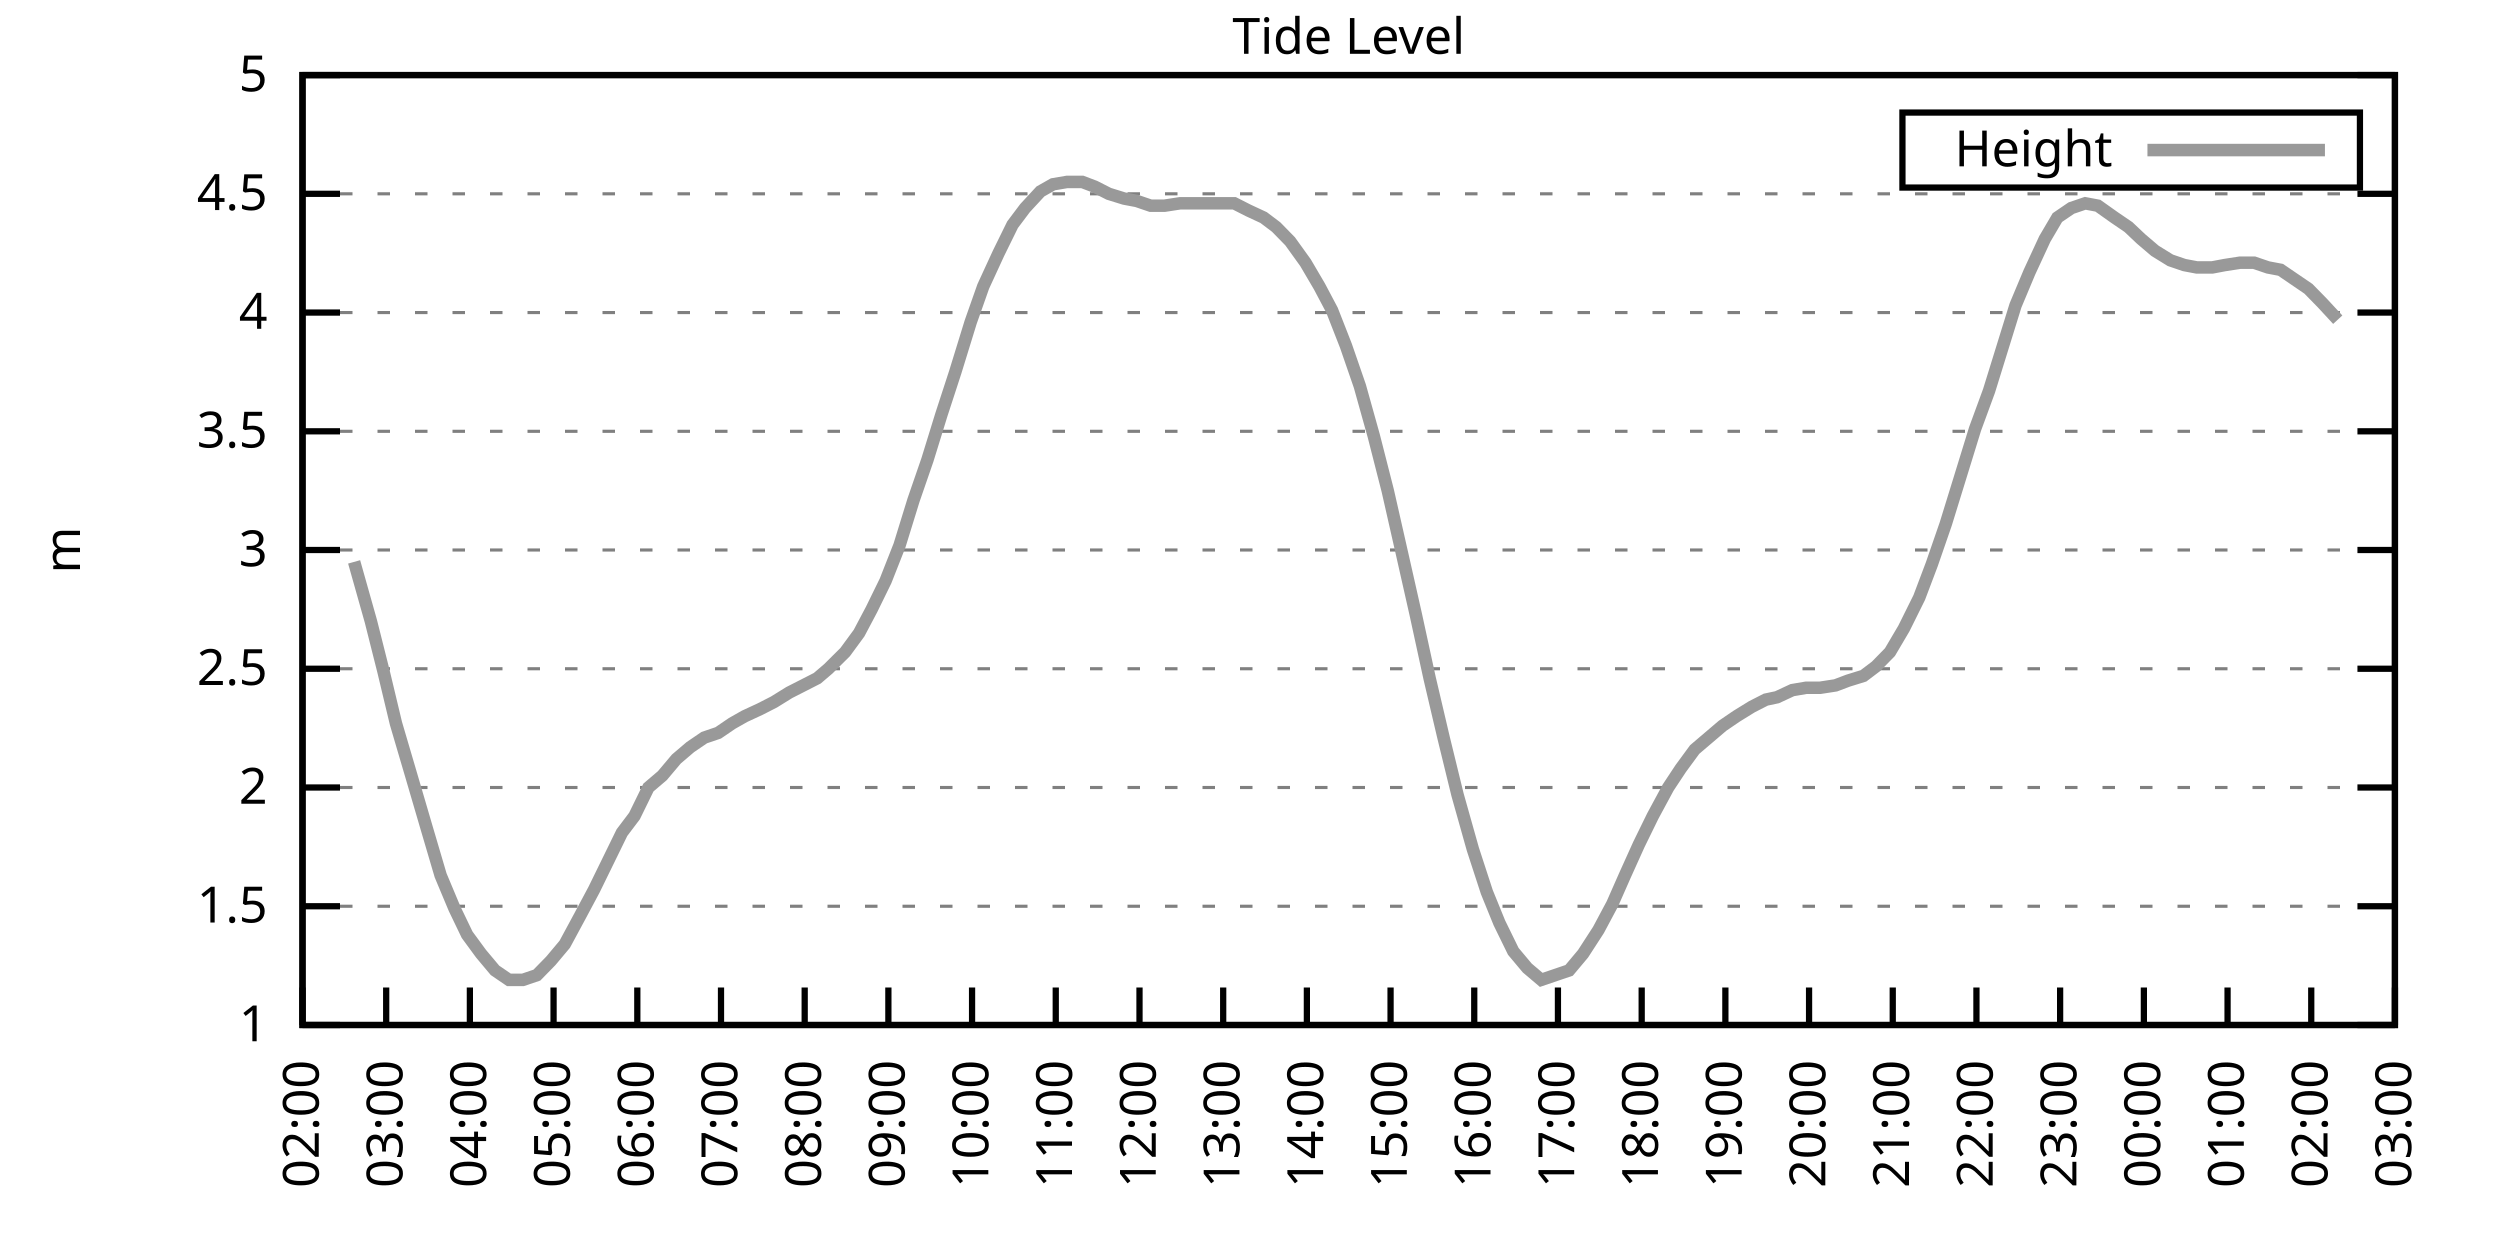
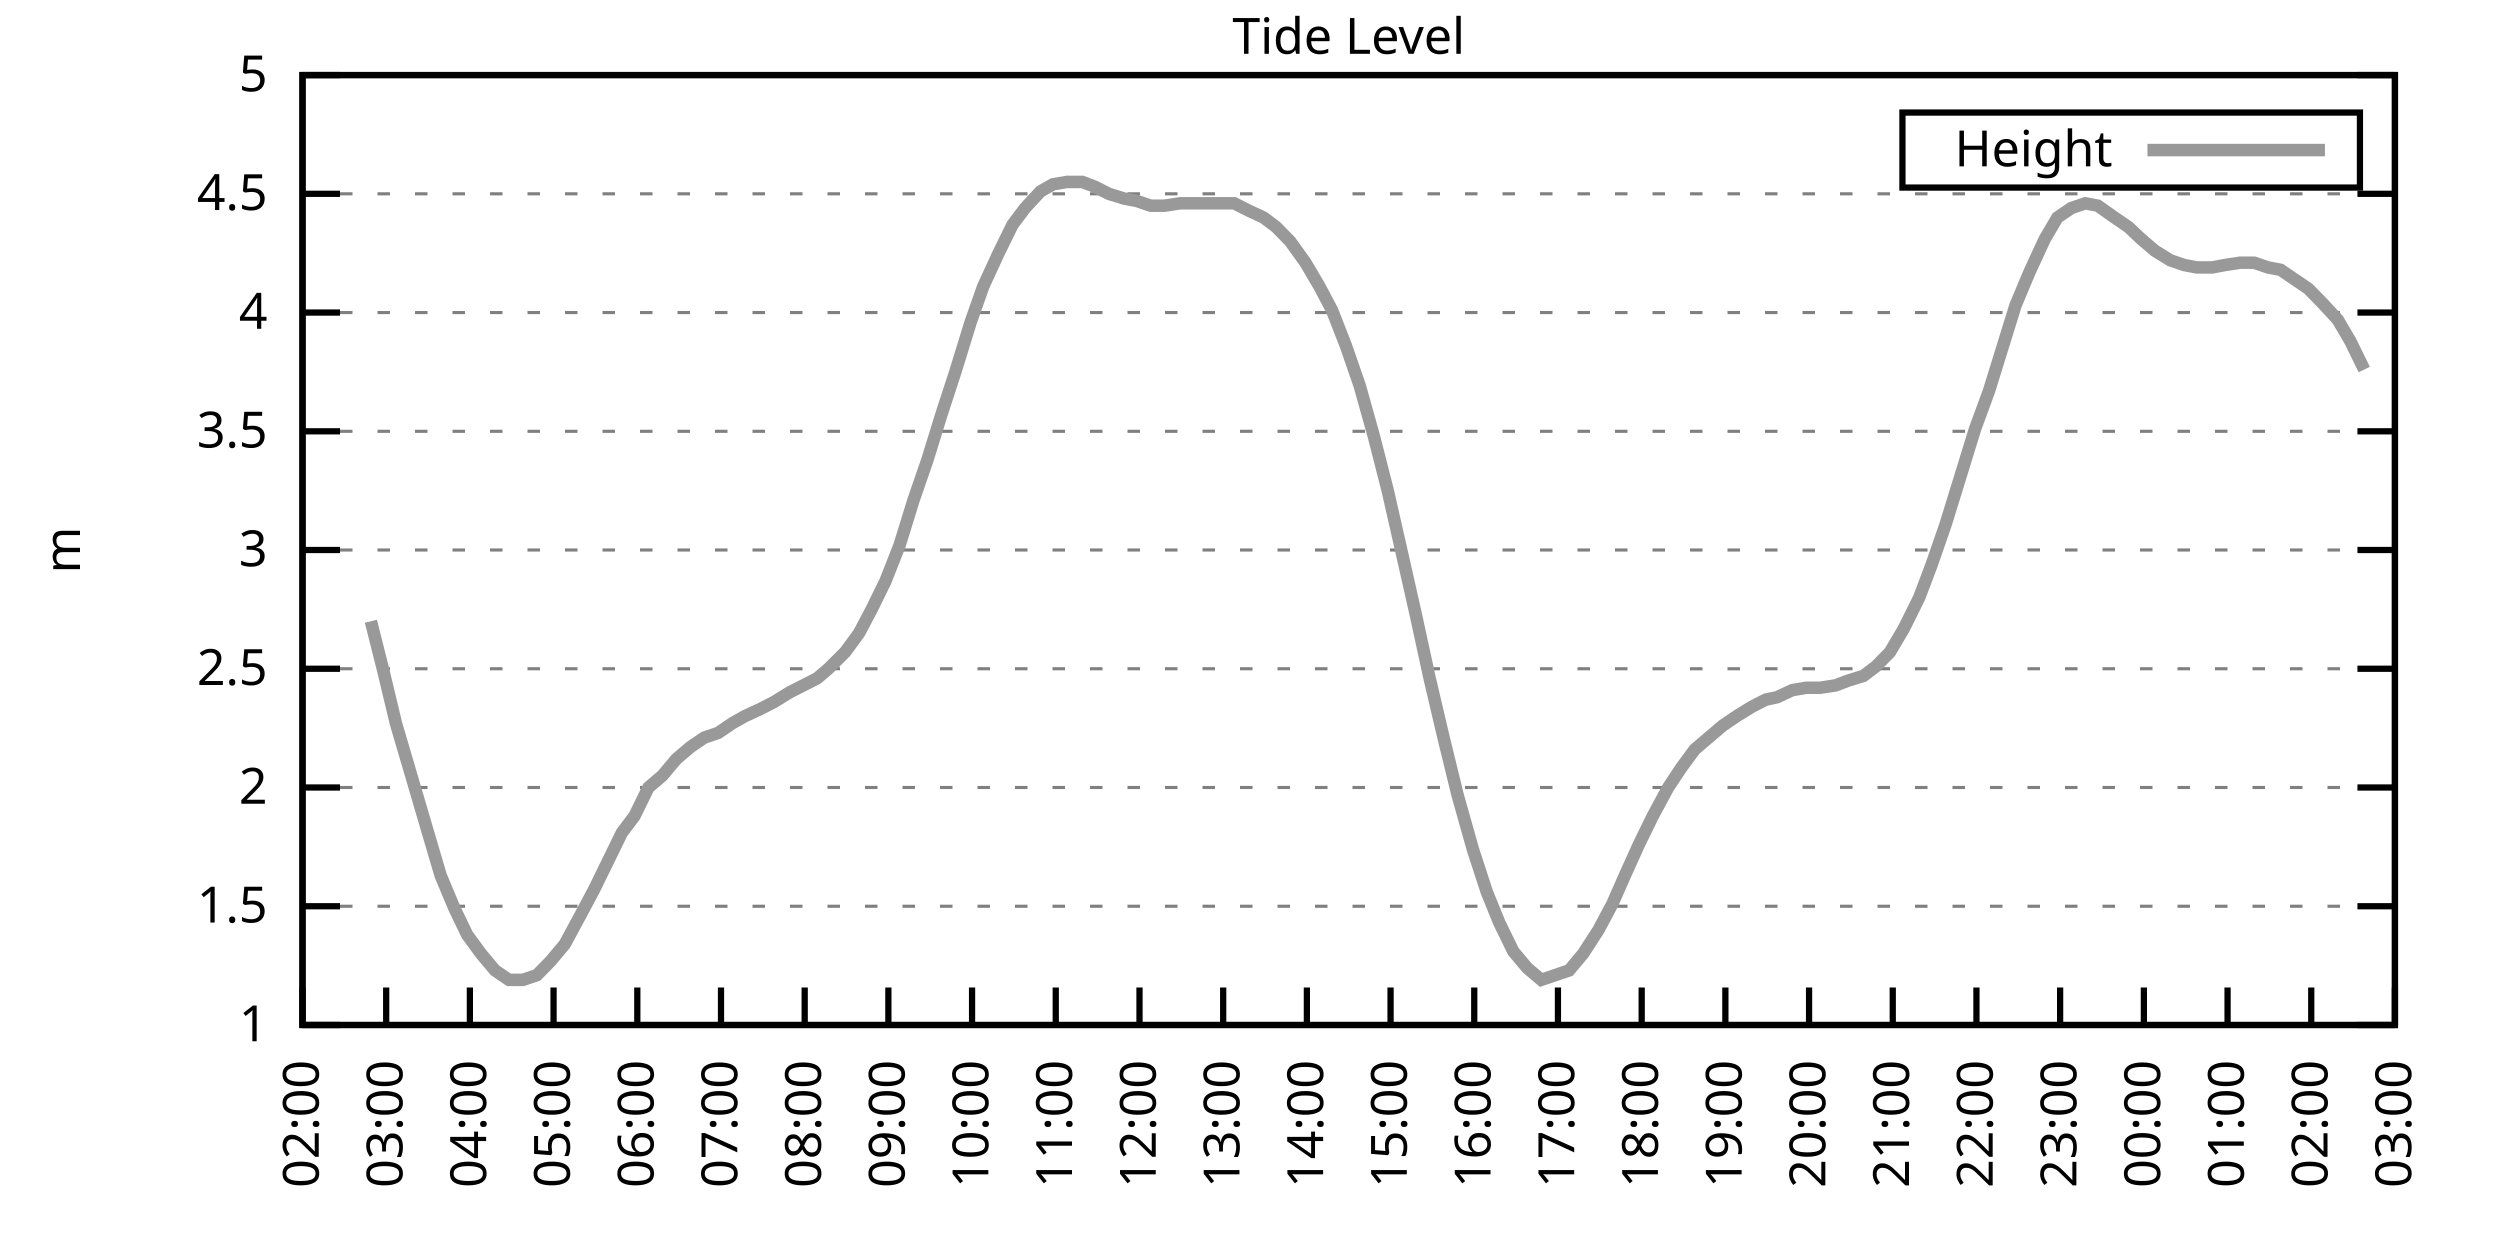
<svg xmlns="http://www.w3.org/2000/svg" xmlns:xlink="http://www.w3.org/1999/xlink" width="400" height="200" viewBox="0 0 400 200">
  <g id="gnuplot_canvas">
    <rect x="0" y="0" width="400" height="200" fill="none" />
    <defs>
      <circle id="gpDot" r="0.5" stroke-width="0.5" stroke="currentColor" />
      <path id="gpPt0" stroke-width="0.333" stroke="currentColor" d="M-1,0 h2 M0,-1 v2" />
      <path id="gpPt1" stroke-width="0.333" stroke="currentColor" d="M-1,-1 L1,1 M1,-1 L-1,1" />
      <path id="gpPt2" stroke-width="0.333" stroke="currentColor" d="M-1,0 L1,0 M0,-1 L0,1 M-1,-1 L1,1 M-1,1 L1,-1" />
      <rect id="gpPt3" stroke-width="0.333" stroke="currentColor" x="-1" y="-1" width="2" height="2" />
      <rect id="gpPt4" stroke-width="0.333" stroke="currentColor" fill="currentColor" x="-1" y="-1" width="2" height="2" />
      <circle id="gpPt5" stroke-width="0.333" stroke="currentColor" cx="0" cy="0" r="1" />
      <use xlink:href="#gpPt5" id="gpPt6" fill="currentColor" stroke="none" />
      <path id="gpPt7" stroke-width="0.333" stroke="currentColor" d="M0,-1.33 L-1.33,0.67 L1.33,0.67 z" />
      <use xlink:href="#gpPt7" id="gpPt8" fill="currentColor" stroke="none" />
      <use xlink:href="#gpPt7" id="gpPt9" stroke="currentColor" transform="rotate(180)" />
      <use xlink:href="#gpPt9" id="gpPt10" fill="currentColor" stroke="none" />
      <use xlink:href="#gpPt3" id="gpPt11" stroke="currentColor" transform="rotate(45)" />
      <use xlink:href="#gpPt11" id="gpPt12" fill="currentColor" stroke="none" />
      <path id="gpPt13" stroke-width="0.333" stroke="currentColor" d="M0,1.330 L1.265,0.411 L0.782,-1.067 L-0.782,-1.076 L-1.265,0.411 z" />
      <use xlink:href="#gpPt13" id="gpPt14" fill="currentColor" stroke="none" />
      <filter id="textbox" filterUnits="objectBoundingBox" x="0" y="0" height="1" width="1">
        <feFlood flood-color="white" flood-opacity="1" result="bgnd" />
        <feComposite in="SourceGraphic" in2="bgnd" operator="atop" />
      </filter>
      <filter id="greybox" filterUnits="objectBoundingBox" x="0" y="0" height="1" width="1">
        <feFlood flood-color="lightgrey" flood-opacity="1" result="grey" />
        <feComposite in="SourceGraphic" in2="grey" operator="atop" />
      </filter>
    </defs>
    <g fill="none" color="white" stroke="currentColor" stroke-width="1.00" stroke-linecap="butt" stroke-linejoin="miter">
</g>
    <g fill="none" color="black" stroke="currentColor" stroke-width="1.00" stroke-linecap="butt" stroke-linejoin="miter">
      <g stroke="none" shape-rendering="crispEdges">
        <polygon fill="rgb(255, 255, 255)" points="48.40,164.00 383.18,164.00 383.18,12.02 48.40,12.02 " />
      </g>
    </g>
    <g fill="none" color="black" stroke="currentColor" stroke-width="1.00" stroke-linecap="butt" stroke-linejoin="miter">
</g>
    <g fill="none" color="black" stroke="black" stroke-width="0.50" stroke-linecap="butt" stroke-linejoin="miter">
</g>
    <g fill="none" color="gray" stroke="currentColor" stroke-width="0.50" stroke-linecap="butt" stroke-linejoin="miter">
      <path stroke="gray" stroke-dasharray="2,4" class="gridline" d="M48.40,164.00 L383.19,164.00  " />
    </g>
    <g fill="none" color="gray" stroke="gray" stroke-width="1.00" stroke-linecap="butt" stroke-linejoin="miter">
</g>
    <g fill="none" color="black" stroke="currentColor" stroke-width="1.00" stroke-linecap="butt" stroke-linejoin="miter">
      <path stroke="black" d="M48.40,164.00 L54.40,164.00 M383.19,164.00 L377.19,164.00  " />
      <g transform="translate(42.80,166.60)" stroke="none" fill="black" font-family="Sans" font-size="8.00" text-anchor="end">
        <text>
          <tspan font-family="Sans"> 1</tspan>
        </text>
      </g>
    </g>
    <g fill="none" color="black" stroke="currentColor" stroke-width="1.00" stroke-linecap="butt" stroke-linejoin="miter">
</g>
    <g fill="none" color="black" stroke="black" stroke-width="0.50" stroke-linecap="butt" stroke-linejoin="miter">
</g>
    <g fill="none" color="gray" stroke="currentColor" stroke-width="0.50" stroke-linecap="butt" stroke-linejoin="miter">
      <path stroke="gray" stroke-dasharray="2,4" class="gridline" d="M48.40,145.00 L383.19,145.00  " />
    </g>
    <g fill="none" color="gray" stroke="gray" stroke-width="1.00" stroke-linecap="butt" stroke-linejoin="miter">
</g>
    <g fill="none" color="black" stroke="currentColor" stroke-width="1.00" stroke-linecap="butt" stroke-linejoin="miter">
      <path stroke="black" d="M48.40,145.00 L54.40,145.00 M383.19,145.00 L377.19,145.00  " />
      <g transform="translate(42.80,147.60)" stroke="none" fill="black" font-family="Sans" font-size="8.00" text-anchor="end">
        <text>
          <tspan font-family="Sans"> 1.5</tspan>
        </text>
      </g>
    </g>
    <g fill="none" color="black" stroke="currentColor" stroke-width="1.00" stroke-linecap="butt" stroke-linejoin="miter">
</g>
    <g fill="none" color="black" stroke="black" stroke-width="0.50" stroke-linecap="butt" stroke-linejoin="miter">
</g>
    <g fill="none" color="gray" stroke="currentColor" stroke-width="0.50" stroke-linecap="butt" stroke-linejoin="miter">
      <path stroke="gray" stroke-dasharray="2,4" class="gridline" d="M48.40,126.00 L383.19,126.00  " />
    </g>
    <g fill="none" color="gray" stroke="gray" stroke-width="1.00" stroke-linecap="butt" stroke-linejoin="miter">
</g>
    <g fill="none" color="black" stroke="currentColor" stroke-width="1.00" stroke-linecap="butt" stroke-linejoin="miter">
      <path stroke="black" d="M48.40,126.00 L54.40,126.00 M383.19,126.00 L377.19,126.00  " />
      <g transform="translate(42.80,128.60)" stroke="none" fill="black" font-family="Sans" font-size="8.00" text-anchor="end">
        <text>
          <tspan font-family="Sans"> 2</tspan>
        </text>
      </g>
    </g>
    <g fill="none" color="black" stroke="currentColor" stroke-width="1.00" stroke-linecap="butt" stroke-linejoin="miter">
</g>
    <g fill="none" color="black" stroke="black" stroke-width="0.50" stroke-linecap="butt" stroke-linejoin="miter">
</g>
    <g fill="none" color="gray" stroke="currentColor" stroke-width="0.50" stroke-linecap="butt" stroke-linejoin="miter">
      <path stroke="gray" stroke-dasharray="2,4" class="gridline" d="M48.40,107.00 L383.19,107.00  " />
    </g>
    <g fill="none" color="gray" stroke="gray" stroke-width="1.00" stroke-linecap="butt" stroke-linejoin="miter">
</g>
    <g fill="none" color="black" stroke="currentColor" stroke-width="1.00" stroke-linecap="butt" stroke-linejoin="miter">
      <path stroke="black" d="M48.40,107.00 L54.40,107.00 M383.19,107.00 L377.19,107.00  " />
      <g transform="translate(42.80,109.60)" stroke="none" fill="black" font-family="Sans" font-size="8.00" text-anchor="end">
        <text>
          <tspan font-family="Sans"> 2.5</tspan>
        </text>
      </g>
    </g>
    <g fill="none" color="black" stroke="currentColor" stroke-width="1.00" stroke-linecap="butt" stroke-linejoin="miter">
</g>
    <g fill="none" color="black" stroke="black" stroke-width="0.50" stroke-linecap="butt" stroke-linejoin="miter">
</g>
    <g fill="none" color="gray" stroke="currentColor" stroke-width="0.50" stroke-linecap="butt" stroke-linejoin="miter">
      <path stroke="gray" stroke-dasharray="2,4" class="gridline" d="M48.40,88.00 L383.19,88.00  " />
    </g>
    <g fill="none" color="gray" stroke="gray" stroke-width="1.00" stroke-linecap="butt" stroke-linejoin="miter">
</g>
    <g fill="none" color="black" stroke="currentColor" stroke-width="1.00" stroke-linecap="butt" stroke-linejoin="miter">
      <path stroke="black" d="M48.40,88.00 L54.40,88.00 M383.19,88.00 L377.19,88.00  " />
      <g transform="translate(42.80,90.60)" stroke="none" fill="black" font-family="Sans" font-size="8.00" text-anchor="end">
        <text>
          <tspan font-family="Sans"> 3</tspan>
        </text>
      </g>
    </g>
    <g fill="none" color="black" stroke="currentColor" stroke-width="1.00" stroke-linecap="butt" stroke-linejoin="miter">
</g>
    <g fill="none" color="black" stroke="black" stroke-width="0.50" stroke-linecap="butt" stroke-linejoin="miter">
</g>
    <g fill="none" color="gray" stroke="currentColor" stroke-width="0.50" stroke-linecap="butt" stroke-linejoin="miter">
      <path stroke="gray" stroke-dasharray="2,4" class="gridline" d="M48.40,69.01 L383.19,69.01  " />
    </g>
    <g fill="none" color="gray" stroke="gray" stroke-width="1.00" stroke-linecap="butt" stroke-linejoin="miter">
</g>
    <g fill="none" color="black" stroke="currentColor" stroke-width="1.00" stroke-linecap="butt" stroke-linejoin="miter">
      <path stroke="black" d="M48.40,69.01 L54.40,69.01 M383.19,69.01 L377.19,69.01  " />
      <g transform="translate(42.80,71.61)" stroke="none" fill="black" font-family="Sans" font-size="8.00" text-anchor="end">
        <text>
          <tspan font-family="Sans"> 3.5</tspan>
        </text>
      </g>
    </g>
    <g fill="none" color="black" stroke="currentColor" stroke-width="1.00" stroke-linecap="butt" stroke-linejoin="miter">
</g>
    <g fill="none" color="black" stroke="black" stroke-width="0.50" stroke-linecap="butt" stroke-linejoin="miter">
</g>
    <g fill="none" color="gray" stroke="currentColor" stroke-width="0.50" stroke-linecap="butt" stroke-linejoin="miter">
      <path stroke="gray" stroke-dasharray="2,4" class="gridline" d="M48.40,50.01 L383.19,50.01  " />
    </g>
    <g fill="none" color="gray" stroke="gray" stroke-width="1.00" stroke-linecap="butt" stroke-linejoin="miter">
</g>
    <g fill="none" color="black" stroke="currentColor" stroke-width="1.00" stroke-linecap="butt" stroke-linejoin="miter">
      <path stroke="black" d="M48.40,50.01 L54.40,50.01 M383.19,50.01 L377.19,50.01  " />
      <g transform="translate(42.80,52.61)" stroke="none" fill="black" font-family="Sans" font-size="8.00" text-anchor="end">
        <text>
          <tspan font-family="Sans"> 4</tspan>
        </text>
      </g>
    </g>
    <g fill="none" color="black" stroke="currentColor" stroke-width="1.00" stroke-linecap="butt" stroke-linejoin="miter">
</g>
    <g fill="none" color="black" stroke="black" stroke-width="0.50" stroke-linecap="butt" stroke-linejoin="miter">
</g>
    <g fill="none" color="gray" stroke="currentColor" stroke-width="0.50" stroke-linecap="butt" stroke-linejoin="miter">
      <path stroke="gray" stroke-dasharray="2,4" class="gridline" d="M48.40,31.01 L383.19,31.01  " />
    </g>
    <g fill="none" color="gray" stroke="gray" stroke-width="1.00" stroke-linecap="butt" stroke-linejoin="miter">
</g>
    <g fill="none" color="black" stroke="currentColor" stroke-width="1.00" stroke-linecap="butt" stroke-linejoin="miter">
      <path stroke="black" d="M48.40,31.01 L54.40,31.01 M383.19,31.01 L377.19,31.01  " />
      <g transform="translate(42.80,33.61)" stroke="none" fill="black" font-family="Sans" font-size="8.00" text-anchor="end">
        <text>
          <tspan font-family="Sans"> 4.5</tspan>
        </text>
      </g>
    </g>
    <g fill="none" color="black" stroke="currentColor" stroke-width="1.00" stroke-linecap="butt" stroke-linejoin="miter">
</g>
    <g fill="none" color="black" stroke="black" stroke-width="0.50" stroke-linecap="butt" stroke-linejoin="miter">
</g>
    <g fill="none" color="gray" stroke="currentColor" stroke-width="0.50" stroke-linecap="butt" stroke-linejoin="miter">
      <path stroke="gray" stroke-dasharray="2,4" class="gridline" d="M48.40,12.01 L383.19,12.01  " />
    </g>
    <g fill="none" color="gray" stroke="gray" stroke-width="1.00" stroke-linecap="butt" stroke-linejoin="miter">
</g>
    <g fill="none" color="black" stroke="currentColor" stroke-width="1.00" stroke-linecap="butt" stroke-linejoin="miter">
      <path stroke="black" d="M48.40,12.01 L54.40,12.01 M383.19,12.01 L377.19,12.01  " />
      <g transform="translate(42.80,14.61)" stroke="none" fill="black" font-family="Sans" font-size="8.00" text-anchor="end">
        <text>
          <tspan font-family="Sans"> 5</tspan>
        </text>
      </g>
    </g>
    <g fill="none" color="black" stroke="currentColor" stroke-width="1.00" stroke-linecap="butt" stroke-linejoin="miter">
      <path stroke="black" d="M48.40,164.00 L48.40,158.00  " />
      <g transform="translate(51.00,169.60) rotate(270.00)" stroke="none" fill="black" font-family="Sans" font-size="8.00" text-anchor="end">
        <text>
          <tspan font-family="Sans">02:00</tspan>
        </text>
      </g>
    </g>
    <g fill="none" color="black" stroke="currentColor" stroke-width="1.00" stroke-linecap="butt" stroke-linejoin="miter">
      <path stroke="black" d="M61.79,164.00 L61.79,158.00  " />
      <g transform="translate(64.39,169.60) rotate(270.00)" stroke="none" fill="black" font-family="Sans" font-size="8.00" text-anchor="end">
        <text>
          <tspan font-family="Sans">03:00</tspan>
        </text>
      </g>
    </g>
    <g fill="none" color="black" stroke="currentColor" stroke-width="1.00" stroke-linecap="butt" stroke-linejoin="miter">
      <path stroke="black" d="M75.18,164.00 L75.18,158.00  " />
      <g transform="translate(77.78,169.60) rotate(270.00)" stroke="none" fill="black" font-family="Sans" font-size="8.00" text-anchor="end">
        <text>
          <tspan font-family="Sans">04:00</tspan>
        </text>
      </g>
    </g>
    <g fill="none" color="black" stroke="currentColor" stroke-width="1.00" stroke-linecap="butt" stroke-linejoin="miter">
      <path stroke="black" d="M88.57,164.00 L88.57,158.00  " />
      <g transform="translate(91.17,169.60) rotate(270.00)" stroke="none" fill="black" font-family="Sans" font-size="8.00" text-anchor="end">
        <text>
          <tspan font-family="Sans">05:00</tspan>
        </text>
      </g>
    </g>
    <g fill="none" color="black" stroke="currentColor" stroke-width="1.00" stroke-linecap="butt" stroke-linejoin="miter">
      <path stroke="black" d="M101.97,164.00 L101.97,158.00  " />
      <g transform="translate(104.57,169.60) rotate(270.00)" stroke="none" fill="black" font-family="Sans" font-size="8.00" text-anchor="end">
        <text>
          <tspan font-family="Sans">06:00</tspan>
        </text>
      </g>
    </g>
    <g fill="none" color="black" stroke="currentColor" stroke-width="1.00" stroke-linecap="butt" stroke-linejoin="miter">
      <path stroke="black" d="M115.36,164.00 L115.36,158.00  " />
      <g transform="translate(117.96,169.60) rotate(270.00)" stroke="none" fill="black" font-family="Sans" font-size="8.00" text-anchor="end">
        <text>
          <tspan font-family="Sans">07:00</tspan>
        </text>
      </g>
    </g>
    <g fill="none" color="black" stroke="currentColor" stroke-width="1.00" stroke-linecap="butt" stroke-linejoin="miter">
      <path stroke="black" d="M128.75,164.00 L128.75,158.00  " />
      <g transform="translate(131.35,169.60) rotate(270.00)" stroke="none" fill="black" font-family="Sans" font-size="8.00" text-anchor="end">
        <text>
          <tspan font-family="Sans">08:00</tspan>
        </text>
      </g>
    </g>
    <g fill="none" color="black" stroke="currentColor" stroke-width="1.00" stroke-linecap="butt" stroke-linejoin="miter">
      <path stroke="black" d="M142.14,164.00 L142.14,158.00  " />
      <g transform="translate(144.74,169.60) rotate(270.00)" stroke="none" fill="black" font-family="Sans" font-size="8.00" text-anchor="end">
        <text>
          <tspan font-family="Sans">09:00</tspan>
        </text>
      </g>
    </g>
    <g fill="none" color="black" stroke="currentColor" stroke-width="1.00" stroke-linecap="butt" stroke-linejoin="miter">
      <path stroke="black" d="M155.53,164.00 L155.53,158.00  " />
      <g transform="translate(158.13,169.60) rotate(270.00)" stroke="none" fill="black" font-family="Sans" font-size="8.00" text-anchor="end">
        <text>
          <tspan font-family="Sans">10:00</tspan>
        </text>
      </g>
    </g>
    <g fill="none" color="black" stroke="currentColor" stroke-width="1.00" stroke-linecap="butt" stroke-linejoin="miter">
      <path stroke="black" d="M168.92,164.00 L168.92,158.00  " />
      <g transform="translate(171.52,169.60) rotate(270.00)" stroke="none" fill="black" font-family="Sans" font-size="8.00" text-anchor="end">
        <text>
          <tspan font-family="Sans">11:00</tspan>
        </text>
      </g>
    </g>
    <g fill="none" color="black" stroke="currentColor" stroke-width="1.00" stroke-linecap="butt" stroke-linejoin="miter">
      <path stroke="black" d="M182.32,164.00 L182.32,158.00  " />
      <g transform="translate(184.92,169.60) rotate(270.00)" stroke="none" fill="black" font-family="Sans" font-size="8.00" text-anchor="end">
        <text>
          <tspan font-family="Sans">12:00</tspan>
        </text>
      </g>
    </g>
    <g fill="none" color="black" stroke="currentColor" stroke-width="1.00" stroke-linecap="butt" stroke-linejoin="miter">
      <path stroke="black" d="M195.71,164.00 L195.71,158.00  " />
      <g transform="translate(198.31,169.60) rotate(270.00)" stroke="none" fill="black" font-family="Sans" font-size="8.00" text-anchor="end">
        <text>
          <tspan font-family="Sans">13:00</tspan>
        </text>
      </g>
    </g>
    <g fill="none" color="black" stroke="currentColor" stroke-width="1.00" stroke-linecap="butt" stroke-linejoin="miter">
      <path stroke="black" d="M209.10,164.00 L209.10,158.00  " />
      <g transform="translate(211.70,169.60) rotate(270.00)" stroke="none" fill="black" font-family="Sans" font-size="8.00" text-anchor="end">
        <text>
          <tspan font-family="Sans">14:00</tspan>
        </text>
      </g>
    </g>
    <g fill="none" color="black" stroke="currentColor" stroke-width="1.00" stroke-linecap="butt" stroke-linejoin="miter">
      <path stroke="black" d="M222.49,164.00 L222.49,158.00  " />
      <g transform="translate(225.09,169.60) rotate(270.00)" stroke="none" fill="black" font-family="Sans" font-size="8.00" text-anchor="end">
        <text>
          <tspan font-family="Sans">15:00</tspan>
        </text>
      </g>
    </g>
    <g fill="none" color="black" stroke="currentColor" stroke-width="1.00" stroke-linecap="butt" stroke-linejoin="miter">
      <path stroke="black" d="M235.88,164.00 L235.88,158.00  " />
      <g transform="translate(238.48,169.60) rotate(270.00)" stroke="none" fill="black" font-family="Sans" font-size="8.00" text-anchor="end">
        <text>
          <tspan font-family="Sans">16:00</tspan>
        </text>
      </g>
    </g>
    <g fill="none" color="black" stroke="currentColor" stroke-width="1.00" stroke-linecap="butt" stroke-linejoin="miter">
      <path stroke="black" d="M249.27,164.00 L249.27,158.00  " />
      <g transform="translate(251.87,169.60) rotate(270.00)" stroke="none" fill="black" font-family="Sans" font-size="8.00" text-anchor="end">
        <text>
          <tspan font-family="Sans">17:00</tspan>
        </text>
      </g>
    </g>
    <g fill="none" color="black" stroke="currentColor" stroke-width="1.00" stroke-linecap="butt" stroke-linejoin="miter">
      <path stroke="black" d="M262.67,164.00 L262.67,158.00  " />
      <g transform="translate(265.27,169.60) rotate(270.00)" stroke="none" fill="black" font-family="Sans" font-size="8.00" text-anchor="end">
        <text>
          <tspan font-family="Sans">18:00</tspan>
        </text>
      </g>
    </g>
    <g fill="none" color="black" stroke="currentColor" stroke-width="1.00" stroke-linecap="butt" stroke-linejoin="miter">
      <path stroke="black" d="M276.06,164.00 L276.06,158.00  " />
      <g transform="translate(278.66,169.60) rotate(270.00)" stroke="none" fill="black" font-family="Sans" font-size="8.00" text-anchor="end">
        <text>
          <tspan font-family="Sans">19:00</tspan>
        </text>
      </g>
    </g>
    <g fill="none" color="black" stroke="currentColor" stroke-width="1.00" stroke-linecap="butt" stroke-linejoin="miter">
      <path stroke="black" d="M289.45,164.00 L289.45,158.00  " />
      <g transform="translate(292.05,169.60) rotate(270.00)" stroke="none" fill="black" font-family="Sans" font-size="8.00" text-anchor="end">
        <text>
          <tspan font-family="Sans">20:00</tspan>
        </text>
      </g>
    </g>
    <g fill="none" color="black" stroke="currentColor" stroke-width="1.00" stroke-linecap="butt" stroke-linejoin="miter">
      <path stroke="black" d="M302.84,164.00 L302.84,158.00  " />
      <g transform="translate(305.44,169.60) rotate(270.00)" stroke="none" fill="black" font-family="Sans" font-size="8.00" text-anchor="end">
        <text>
          <tspan font-family="Sans">21:00</tspan>
        </text>
      </g>
    </g>
    <g fill="none" color="black" stroke="currentColor" stroke-width="1.00" stroke-linecap="butt" stroke-linejoin="miter">
      <path stroke="black" d="M316.23,164.00 L316.23,158.00  " />
      <g transform="translate(318.83,169.60) rotate(270.00)" stroke="none" fill="black" font-family="Sans" font-size="8.00" text-anchor="end">
        <text>
          <tspan font-family="Sans">22:00</tspan>
        </text>
      </g>
    </g>
    <g fill="none" color="black" stroke="currentColor" stroke-width="1.00" stroke-linecap="butt" stroke-linejoin="miter">
      <path stroke="black" d="M329.62,164.00 L329.62,158.00  " />
      <g transform="translate(332.22,169.60) rotate(270.00)" stroke="none" fill="black" font-family="Sans" font-size="8.00" text-anchor="end">
        <text>
          <tspan font-family="Sans">23:00</tspan>
        </text>
      </g>
    </g>
    <g fill="none" color="black" stroke="currentColor" stroke-width="1.00" stroke-linecap="butt" stroke-linejoin="miter">
      <path stroke="black" d="M343.02,164.00 L343.02,158.00  " />
      <g transform="translate(345.62,169.60) rotate(270.00)" stroke="none" fill="black" font-family="Sans" font-size="8.00" text-anchor="end">
        <text>
          <tspan font-family="Sans">00:00</tspan>
        </text>
      </g>
    </g>
    <g fill="none" color="black" stroke="currentColor" stroke-width="1.00" stroke-linecap="butt" stroke-linejoin="miter">
      <path stroke="black" d="M356.41,164.00 L356.41,158.00  " />
      <g transform="translate(359.01,169.60) rotate(270.00)" stroke="none" fill="black" font-family="Sans" font-size="8.00" text-anchor="end">
        <text>
          <tspan font-family="Sans">01:00</tspan>
        </text>
      </g>
    </g>
    <g fill="none" color="black" stroke="currentColor" stroke-width="1.00" stroke-linecap="butt" stroke-linejoin="miter">
      <path stroke="black" d="M369.80,164.00 L369.80,158.00  " />
      <g transform="translate(372.40,169.60) rotate(270.00)" stroke="none" fill="black" font-family="Sans" font-size="8.00" text-anchor="end">
        <text>
          <tspan font-family="Sans">02:00</tspan>
        </text>
      </g>
    </g>
    <g fill="none" color="black" stroke="currentColor" stroke-width="1.00" stroke-linecap="butt" stroke-linejoin="miter">
      <path stroke="black" d="M383.19,164.00 L383.19,158.00  " />
      <g transform="translate(385.79,169.60) rotate(270.00)" stroke="none" fill="black" font-family="Sans" font-size="8.00" text-anchor="end">
        <text>
          <tspan font-family="Sans">03:00</tspan>
        </text>
      </g>
    </g>
    <g fill="none" color="black" stroke="currentColor" stroke-width="1.00" stroke-linecap="butt" stroke-linejoin="miter">
</g>
    <g fill="none" color="black" stroke="currentColor" stroke-width="1.00" stroke-linecap="butt" stroke-linejoin="miter">
      <path stroke="black" d="M48.40,12.01 L48.40,164.00 L383.19,164.00 L383.19,12.01 L48.40,12.01 Z  " />
    </g>
    <g fill="none" color="black" stroke="currentColor" stroke-width="1.00" stroke-linecap="butt" stroke-linejoin="miter">
</g>
    <g fill="none" color="black" stroke="currentColor" stroke-width="1.00" stroke-linecap="butt" stroke-linejoin="miter">
      <path stroke="black" d="M304.39,30.01 L304.39,18.01 L377.59,18.01 L377.59,30.01 L304.39,30.01 Z  " />
    </g>
    <g id="Tide_level_plot_1">
      <g fill="none" color="white" stroke="black" stroke-width="2.00" stroke-linecap="butt" stroke-linejoin="miter">
</g>
      <g fill="none" color="black" stroke="currentColor" stroke-width="2.00" stroke-linecap="butt" stroke-linejoin="miter">
        <g transform="translate(337.99,26.61)" stroke="none" fill="black" font-family="Sans" font-size="8.00" text-anchor="end">
          <text>
            <tspan font-family="Sans">Height</tspan>
          </text>
        </g>
      </g>
      <g fill="none" color="black" stroke="currentColor" stroke-width="2.00" stroke-linecap="butt" stroke-linejoin="miter">
-         <path stroke="rgb(153, 153, 153)" d="M343.59,24.01 L371.99,24.01 M56.66,89.90 L59.34,99.40 L61.35,107.38 L63.35,115.74 L65.81,124.10 L68.26,132.46   L70.50,140.06 L72.73,145.38 L74.74,149.56 L76.97,152.60 L79.20,155.26 L81.43,156.78 L83.66,156.78 L85.90,156.02   L88.13,153.74 L90.36,151.08 L92.82,146.52 L95.05,142.34 L99.51,133.22 L101.52,130.56 L103.75,126.00 L105.98,124.10   L108.22,121.44 L110.45,119.54 L112.68,118.02 L114.91,117.26 L117.14,115.74 L119.15,114.60 L121.61,113.46 L123.84,112.32   L126.29,110.80 L128.53,109.66 L130.76,108.52 L132.54,107.00 L135.22,104.34 L137.45,101.30 L139.46,97.50 L141.69,92.94   L143.93,87.25 L146.16,80.03 L148.39,73.57 L150.62,66.35 L152.85,59.51 L155.31,51.53 L157.32,45.83 L159.77,40.51   L162.01,35.95 L164.01,33.29 L166.47,30.63 L168.48,29.49 L170.71,29.11 L173.17,29.11 L175.17,29.87 L177.41,31.01   L179.86,31.77 L181.87,32.15 L184.10,32.91 L186.33,32.91 L188.79,32.53 L190.80,32.53 L193.03,32.53 L195.26,32.53   L197.49,32.53 L199.73,33.67 L202.18,34.81 L204.19,36.33 L206.42,38.61 L208.88,42.03 L211.11,45.83 L213.12,49.63   L215.35,55.33 L217.58,61.79 L219.81,69.77 L222.04,78.51 L224.28,88.38 L226.51,98.26 L228.74,108.52 L230.97,118.02   L233.20,127.14 L235.66,135.88 L237.89,142.72 L239.90,147.66 L242.13,152.22 L244.36,154.88 L246.60,156.78 L248.83,156.02   L251.06,155.26 L253.29,152.60 L255.75,148.80 L257.98,144.62 L259.99,140.06 L262.22,135.12 L264.45,130.56 L266.91,126.00   L268.92,122.96 L271.15,119.92 L273.38,118.02 L275.61,116.12 L277.84,114.60 L280.30,113.08 L282.53,111.94 L284.32,111.56   L286.77,110.42 L289.00,110.04 L291.23,110.04 L293.69,109.66 L295.70,108.90 L298.15,108.14 L300.16,106.62 L302.39,104.34   L304.63,100.54 L307.08,95.60 L309.09,90.28 L311.32,83.83 L313.55,76.61 L316.01,68.63 L318.24,62.55 L322.48,48.87   L324.71,43.55 L327.17,38.23 L329.18,34.81 L331.41,33.29 L333.64,32.53 L335.65,32.91 L338.33,34.81 L340.56,36.33   L342.57,38.23 L344.80,40.13 L347.26,41.65 L349.49,42.41 L351.50,42.79 L353.95,42.79 L355.96,42.41 L358.42,42.03   L360.65,42.03 L362.88,42.79 L364.89,43.17 L367.12,44.69 L369.35,46.21 L371.58,48.49 L374.04,51.15  " />
+         <path stroke="rgb(153, 153, 153)" d="M343.59,24.01 L371.99,24.01 M59.34,99.40 L61.35,107.38 L63.35,115.74 L65.81,124.10 L68.26,132.46 L70.50,140.06   L72.73,145.38 L74.74,149.56 L76.97,152.60 L79.20,155.26 L81.43,156.78 L83.66,156.78 L85.90,156.02 L88.13,153.74   L90.36,151.08 L92.82,146.52 L95.05,142.34 L99.51,133.22 L101.52,130.56 L103.75,126.00 L105.98,124.10 L108.22,121.44   L110.45,119.54 L112.68,118.02 L114.91,117.26 L117.14,115.74 L119.15,114.60 L121.61,113.46 L123.84,112.32 L126.29,110.80   L128.53,109.66 L130.76,108.52 L132.54,107.00 L135.22,104.34 L137.45,101.30 L139.46,97.50 L141.69,92.94 L143.93,87.25   L146.16,80.03 L148.39,73.57 L150.62,66.35 L152.85,59.51 L155.31,51.53 L157.32,45.83 L159.77,40.51 L162.01,35.95   L164.01,33.29 L166.47,30.63 L168.48,29.49 L170.71,29.11 L173.17,29.11 L175.17,29.87 L177.41,31.01 L179.86,31.77   L181.87,32.15 L184.10,32.91 L186.33,32.91 L188.79,32.53 L190.80,32.53 L193.03,32.53 L195.26,32.53 L197.49,32.53   L199.73,33.67 L202.18,34.81 L204.19,36.33 L206.42,38.61 L208.88,42.03 L211.11,45.83 L213.12,49.63 L215.35,55.33   L217.58,61.79 L219.81,69.77 L222.04,78.51 L224.28,88.38 L226.51,98.26 L228.74,108.52 L230.97,118.02 L233.20,127.14   L235.66,135.88 L237.89,142.72 L239.90,147.66 L242.13,152.22 L244.36,154.88 L246.60,156.78 L248.83,156.02 L251.06,155.26   L253.29,152.60 L255.75,148.80 L257.98,144.62 L259.99,140.06 L262.22,135.12 L264.45,130.56 L266.91,126.00 L268.92,122.96   L271.15,119.92 L273.38,118.02 L275.61,116.12 L277.84,114.60 L280.30,113.08 L282.53,111.94 L284.32,111.56 L286.77,110.42   L289.00,110.04 L291.23,110.04 L293.69,109.66 L295.70,108.90 L298.15,108.14 L300.16,106.62 L302.39,104.34 L304.63,100.54   L307.08,95.60 L309.09,90.28 L311.32,83.83 L313.55,76.61 L316.01,68.63 L318.24,62.55 L322.48,48.87 L324.71,43.55   L327.17,38.23 L329.18,34.81 L331.41,33.29 L333.64,32.53 L335.65,32.91 L338.33,34.81 L340.56,36.33 L342.57,38.23   L344.80,40.13 L347.26,41.65 L349.49,42.41 L351.50,42.79 L353.95,42.79 L355.96,42.41 L358.42,42.03 L360.65,42.03   L362.88,42.79 L364.89,43.17 L367.12,44.69 L369.35,46.21 L371.58,48.49 L374.04,51.15 L376.05,54.57 L378.28,59.13    " />
      </g>
    </g>
    <g fill="none" color="black" stroke="currentColor" stroke-width="2.00" stroke-linecap="butt" stroke-linejoin="miter">
</g>
    <g fill="none" color="black" stroke="black" stroke-width="1.00" stroke-linecap="butt" stroke-linejoin="miter">
</g>
    <g fill="none" color="black" stroke="currentColor" stroke-width="1.00" stroke-linecap="butt" stroke-linejoin="miter">
      <path stroke="black" d="M48.40,12.01 L48.40,164.00 L383.19,164.00 L383.19,12.01 L48.40,12.01 Z  " />
      <g transform="translate(12.80,88.01) rotate(270.00)" stroke="none" fill="black" font-family="Sans" font-size="8.00" text-anchor="middle">
        <text>
          <tspan font-family="Sans">m</tspan>
        </text>
      </g>
    </g>
    <g fill="none" color="black" stroke="currentColor" stroke-width="1.00" stroke-linecap="butt" stroke-linejoin="miter">
</g>
    <g fill="none" color="black" stroke="currentColor" stroke-width="1.00" stroke-linecap="butt" stroke-linejoin="miter">
      <g transform="translate(215.79,8.61)" stroke="none" fill="black" font-family="Sans" font-size="8.00" text-anchor="middle">
        <text>
          <tspan font-family="Sans">Tide Level</tspan>
        </text>
      </g>
    </g>
    <g fill="none" color="black" stroke="currentColor" stroke-width="1.00" stroke-linecap="butt" stroke-linejoin="miter">
</g>
  </g>
</svg>
